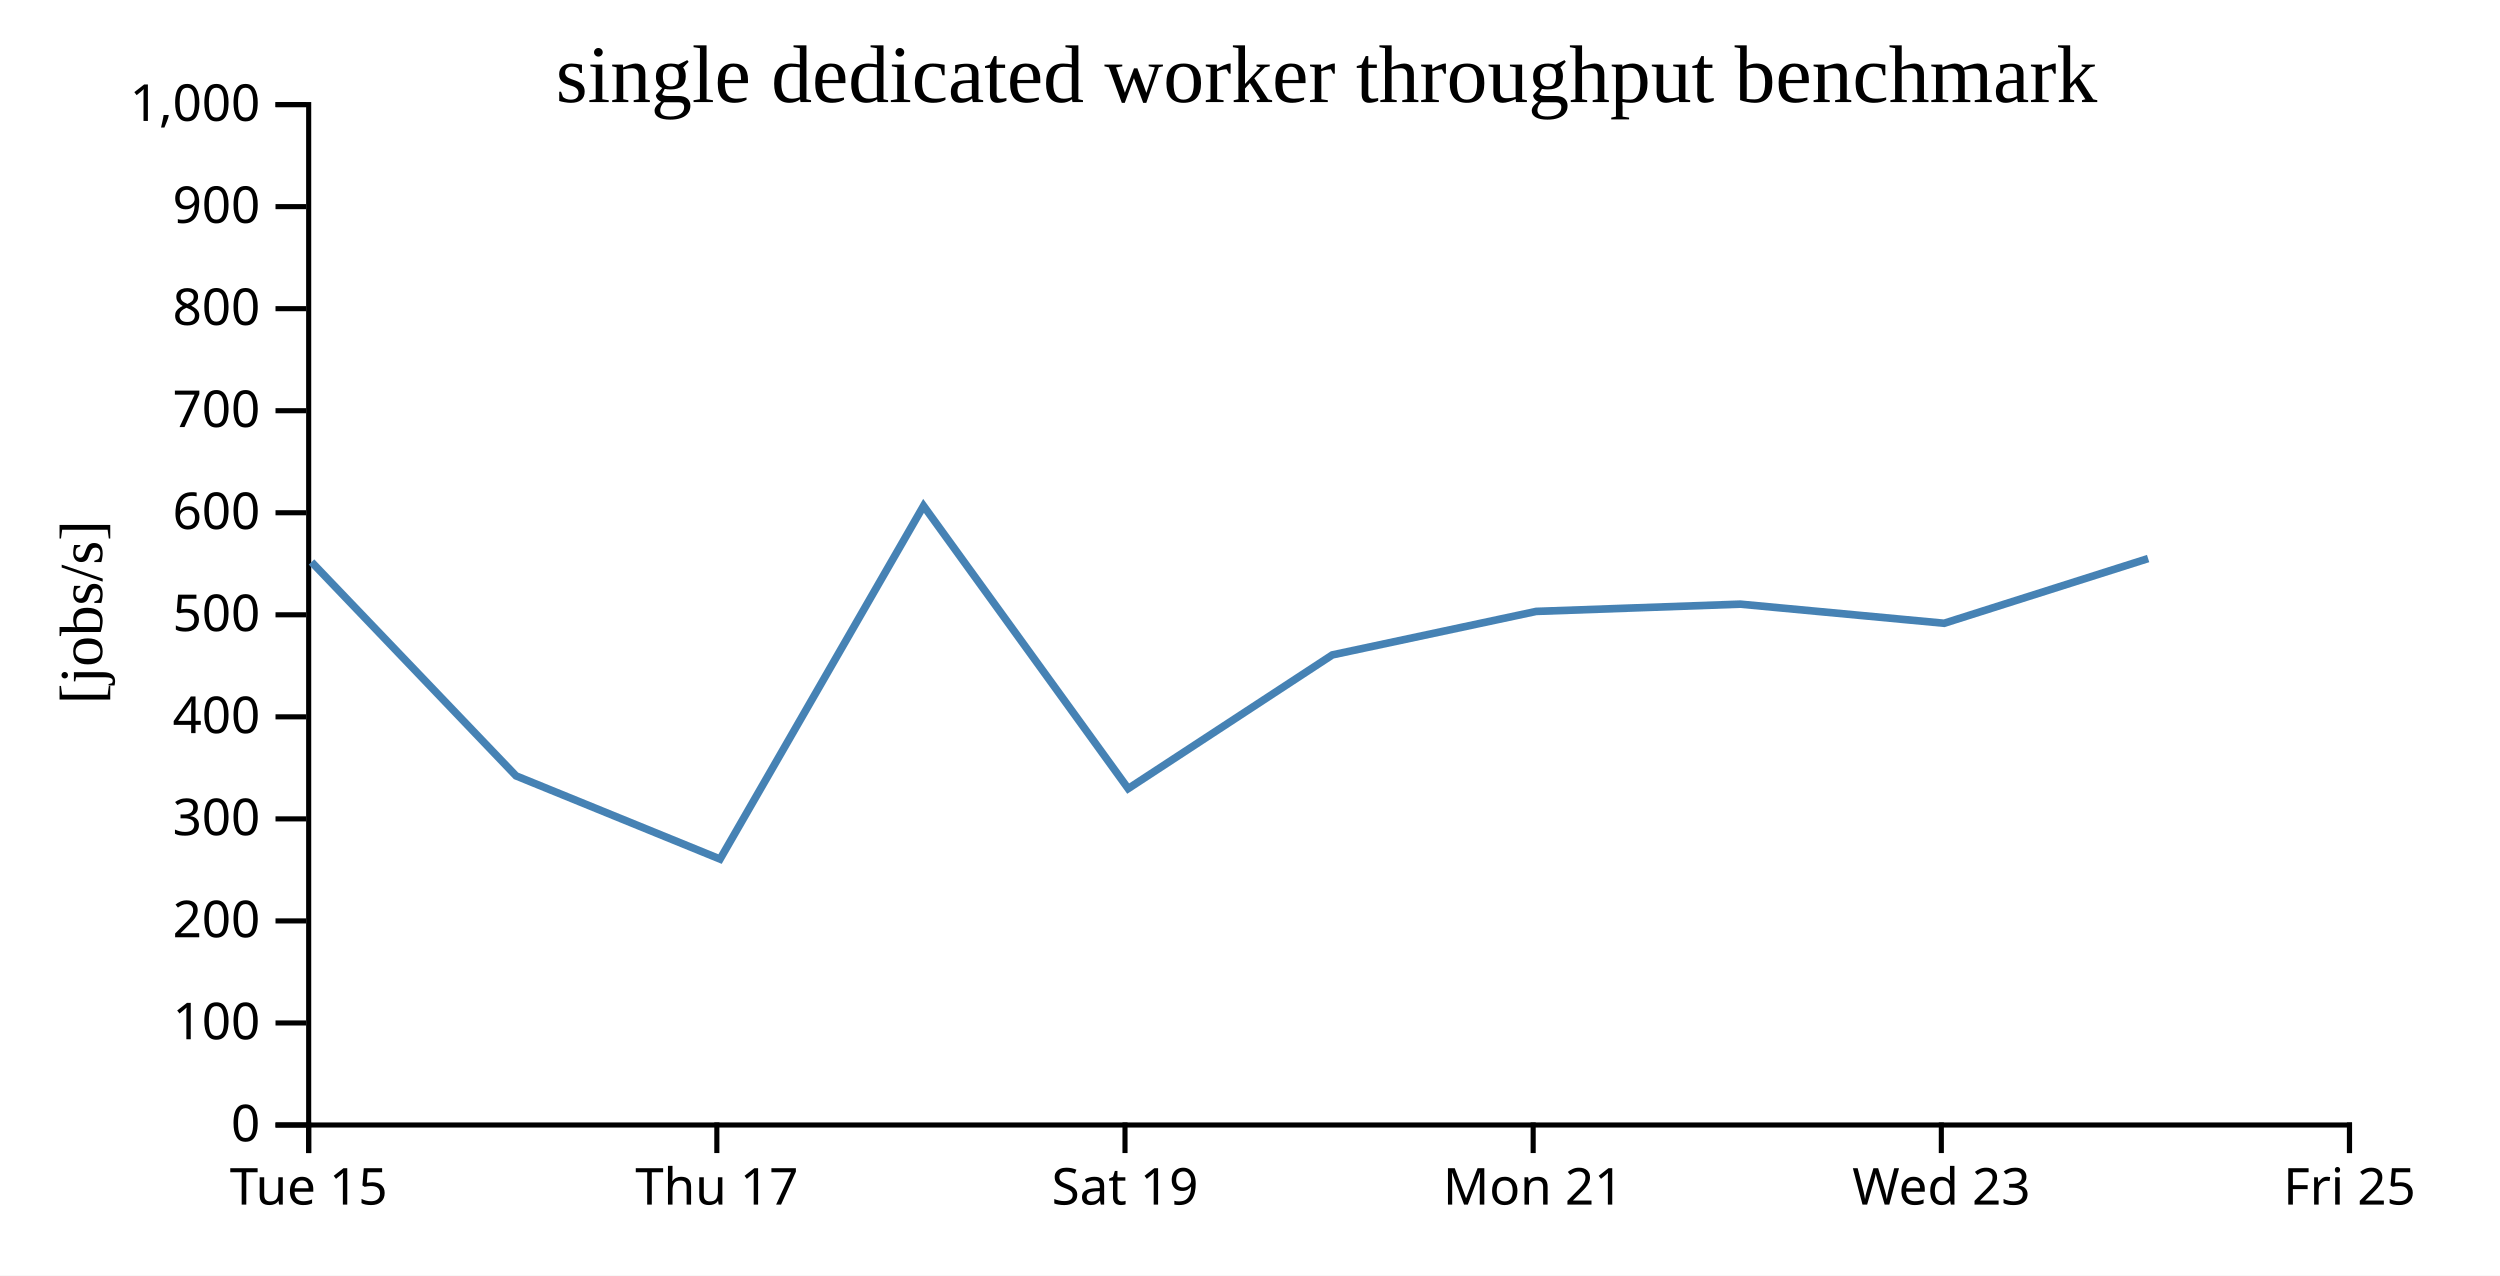
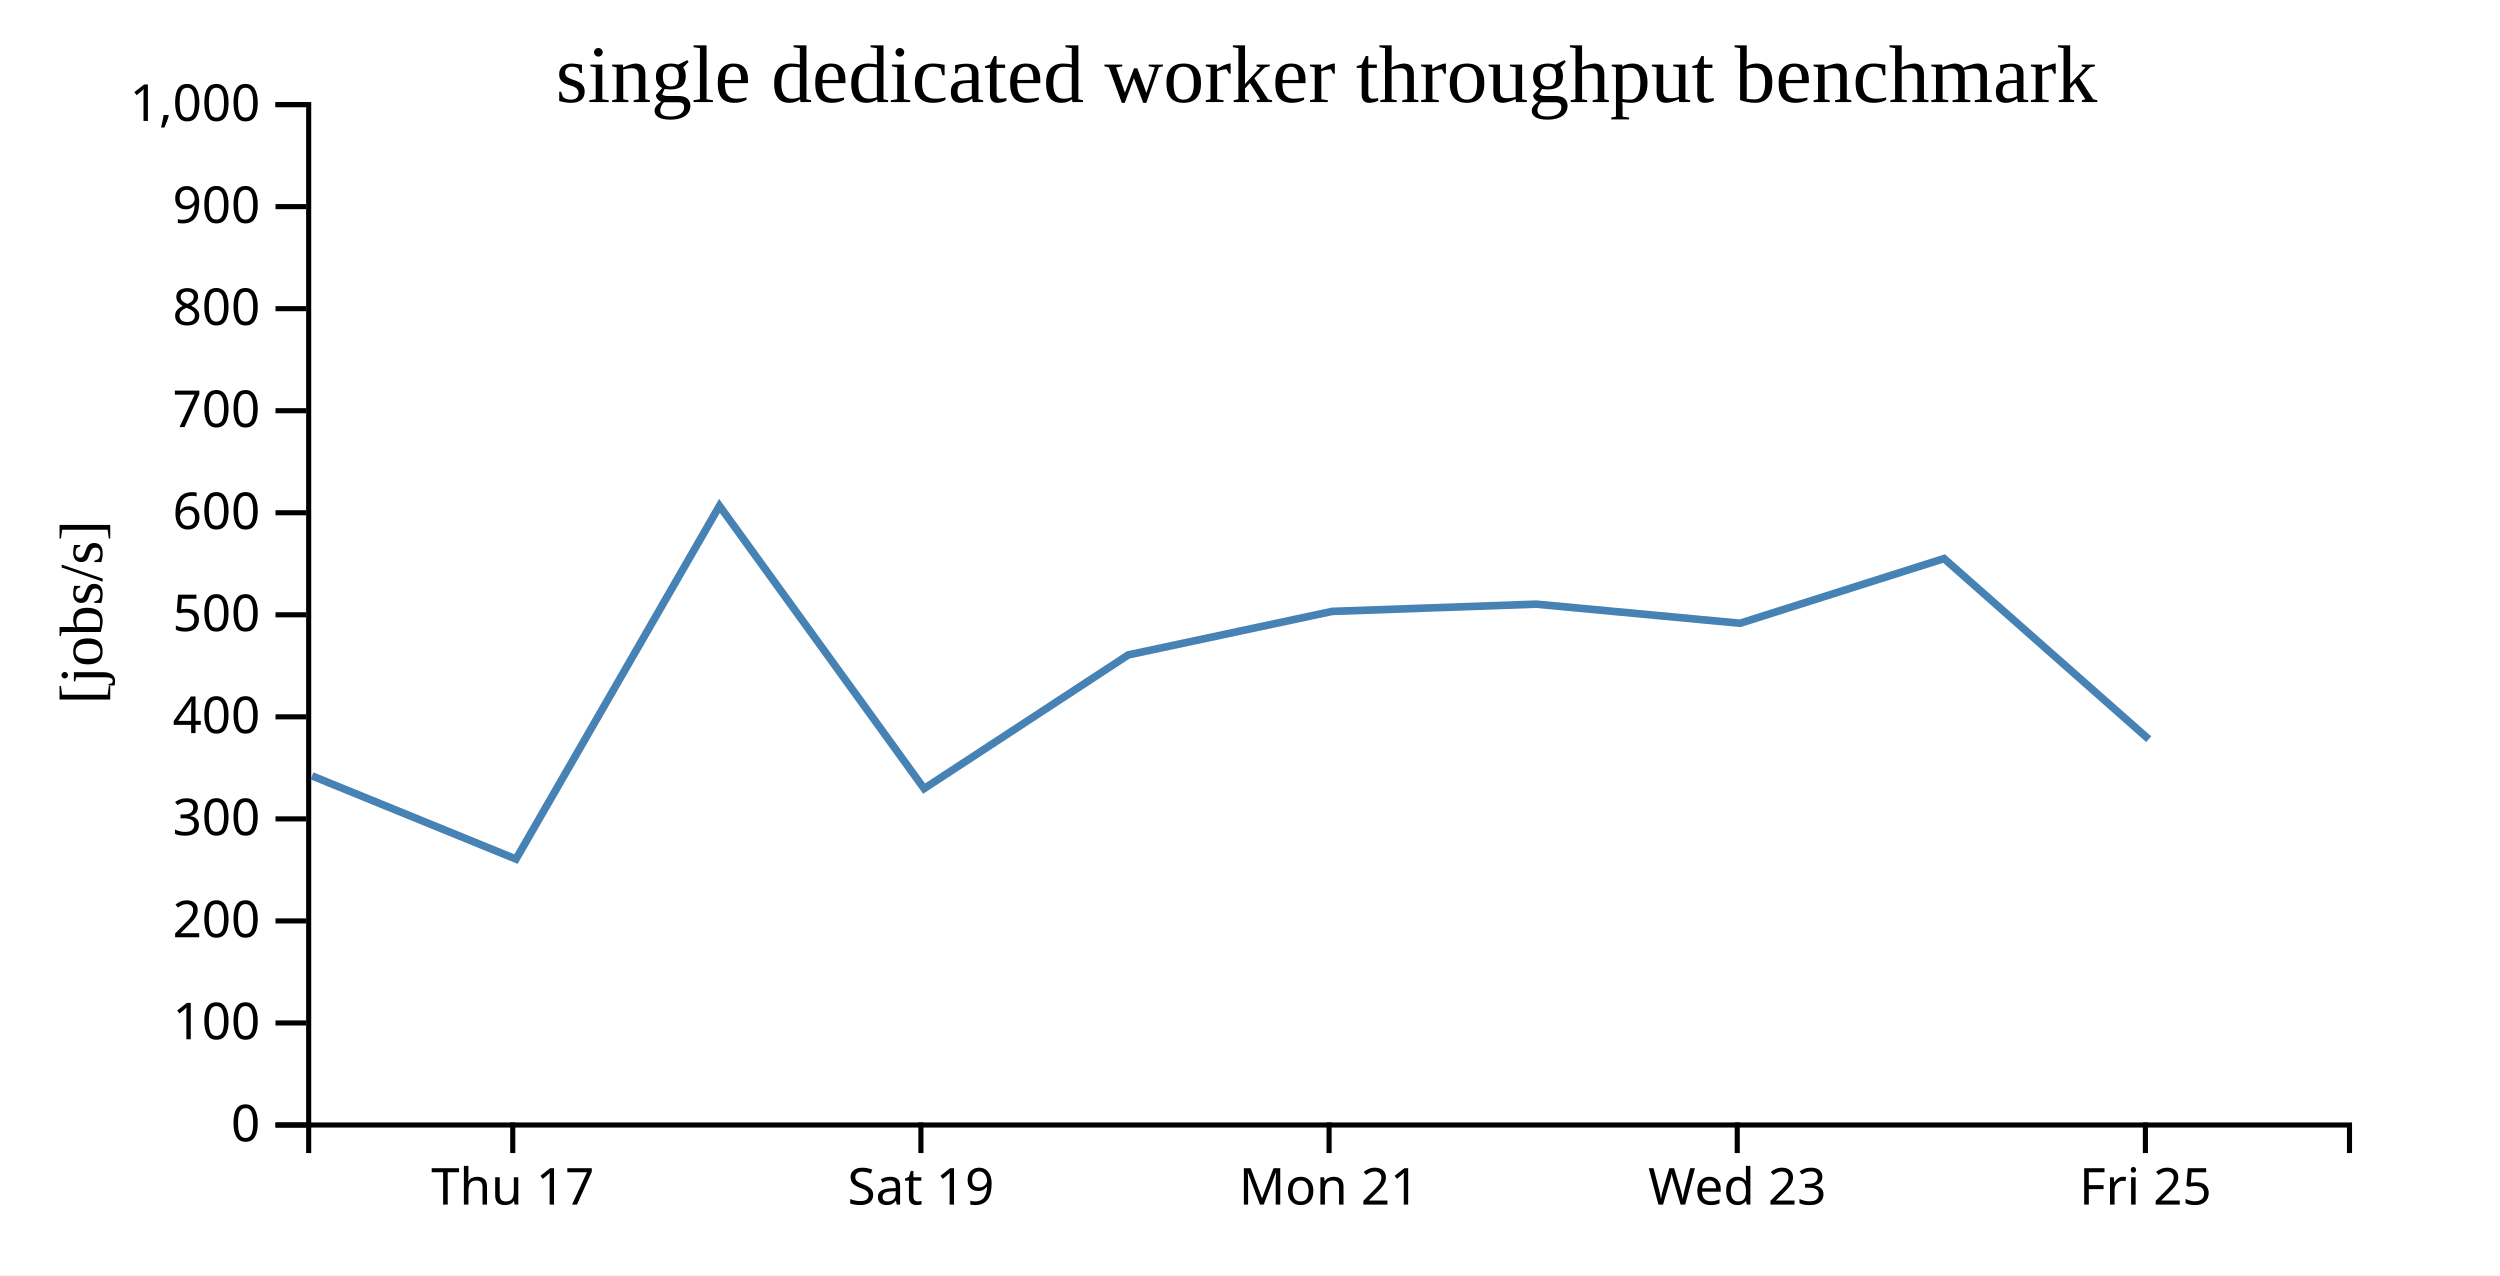
<svg xmlns="http://www.w3.org/2000/svg" width="490" height="250">
  <rect width="100%" height="100%" fill="white" />
  <g transform="translate(60,20)">
    <g transform="translate(0,200)" fill="none" font-size="10" font-family="sans-serif" text-anchor="middle">
      <path class="domain" stroke="currentColor" d="M0.5,6V0.5H400.5V6" />
-       <g class="tick" opacity="1" transform="translate(0.5,0)">
-         <line stroke="currentColor" y2="6" />
-         <text fill="currentColor" y="9" dy="0.71em">Tue 15</text>
-       </g>
-       <g class="tick" opacity="1" transform="translate(80.5,0)">
+       <g class="tick" opacity="1" transform="translate(40.5,0)">
        <line stroke="currentColor" y2="6" />
        <text fill="currentColor" y="9" dy="0.71em">Thu 17</text>
      </g>
-       <g class="tick" opacity="1" transform="translate(160.5,0)">
+       <g class="tick" opacity="1" transform="translate(120.5,0)">
        <line stroke="currentColor" y2="6" />
        <text fill="currentColor" y="9" dy="0.71em">Sat 19</text>
      </g>
-       <g class="tick" opacity="1" transform="translate(240.5,0)">
+       <g class="tick" opacity="1" transform="translate(200.5,0)">
        <line stroke="currentColor" y2="6" />
        <text fill="currentColor" y="9" dy="0.71em">Mon 21</text>
      </g>
-       <g class="tick" opacity="1" transform="translate(320.5,0)">
+       <g class="tick" opacity="1" transform="translate(280.5,0)">
        <line stroke="currentColor" y2="6" />
        <text fill="currentColor" y="9" dy="0.71em">Wed 23</text>
      </g>
-       <g class="tick" opacity="1" transform="translate(400.5,0)">
+       <g class="tick" opacity="1" transform="translate(360.5,0)">
        <line stroke="currentColor" y2="6" />
        <text fill="currentColor" y="9" dy="0.71em">Fri 25</text>
      </g>
    </g>
    <g fill="none" font-size="10" font-family="sans-serif" text-anchor="end">
      <path class="domain" stroke="currentColor" d="M-6,200.5H0.5V0.5H-6" />
      <g class="tick" opacity="1" transform="translate(0,200.5)">
        <line stroke="currentColor" x2="-6" />
        <text fill="currentColor" x="-9" dy="0.32em">0</text>
      </g>
      <g class="tick" opacity="1" transform="translate(0,180.5)">
        <line stroke="currentColor" x2="-6" />
        <text fill="currentColor" x="-9" dy="0.32em">100</text>
      </g>
      <g class="tick" opacity="1" transform="translate(0,160.5)">
        <line stroke="currentColor" x2="-6" />
        <text fill="currentColor" x="-9" dy="0.32em">200</text>
      </g>
      <g class="tick" opacity="1" transform="translate(0,140.5)">
        <line stroke="currentColor" x2="-6" />
        <text fill="currentColor" x="-9" dy="0.32em">300</text>
      </g>
      <g class="tick" opacity="1" transform="translate(0,120.5)">
        <line stroke="currentColor" x2="-6" />
        <text fill="currentColor" x="-9" dy="0.32em">400</text>
      </g>
      <g class="tick" opacity="1" transform="translate(0,100.5)">
        <line stroke="currentColor" x2="-6" />
        <text fill="currentColor" x="-9" dy="0.32em">500</text>
      </g>
      <g class="tick" opacity="1" transform="translate(0,80.5)">
        <line stroke="currentColor" x2="-6" />
        <text fill="currentColor" x="-9" dy="0.32em">600</text>
      </g>
      <g class="tick" opacity="1" transform="translate(0,60.5)">
        <line stroke="currentColor" x2="-6" />
        <text fill="currentColor" x="-9" dy="0.32em">700</text>
      </g>
      <g class="tick" opacity="1" transform="translate(0,40.5)">
        <line stroke="currentColor" x2="-6" />
        <text fill="currentColor" x="-9" dy="0.32em">800</text>
      </g>
      <g class="tick" opacity="1" transform="translate(0,20.5)">
        <line stroke="currentColor" x2="-6" />
        <text fill="currentColor" x="-9" dy="0.32em">900</text>
      </g>
      <g class="tick" opacity="1" transform="translate(0,0.5)">
        <line stroke="currentColor" x2="-6" />
        <text fill="currentColor" x="-9" dy="0.32em">1,000</text>
      </g>
    </g>
    <text text-anchor="middle" style="font-size: 12px" transform="rotate(-90)" y="-40" x="-100">[jobs/s]</text>
    <text text-anchor="middle" style="font-size: 16px" y="0" x="200">single dedicated worker throughput benchmark</text>
-     <path fill="none" stroke="steelblue" stroke-width="1.5" d="M1.056,90.153L41.142,132.069L81.133,148.38L121.015,79.153L161.124,134.566L201.141,108.361L241.095,99.835L281.086,98.412L321.052,102.161L361.032,89.475" />
+     <path fill="none" stroke="steelblue" stroke-width="1.5" d="M1.142,132.069L41.133,148.38L81.015,79.153L121.124,134.566L161.141,108.361L201.095,99.835L241.086,98.412L281.052,102.161L321.032,89.475L361.151,124.889" />
  </g>
</svg>
